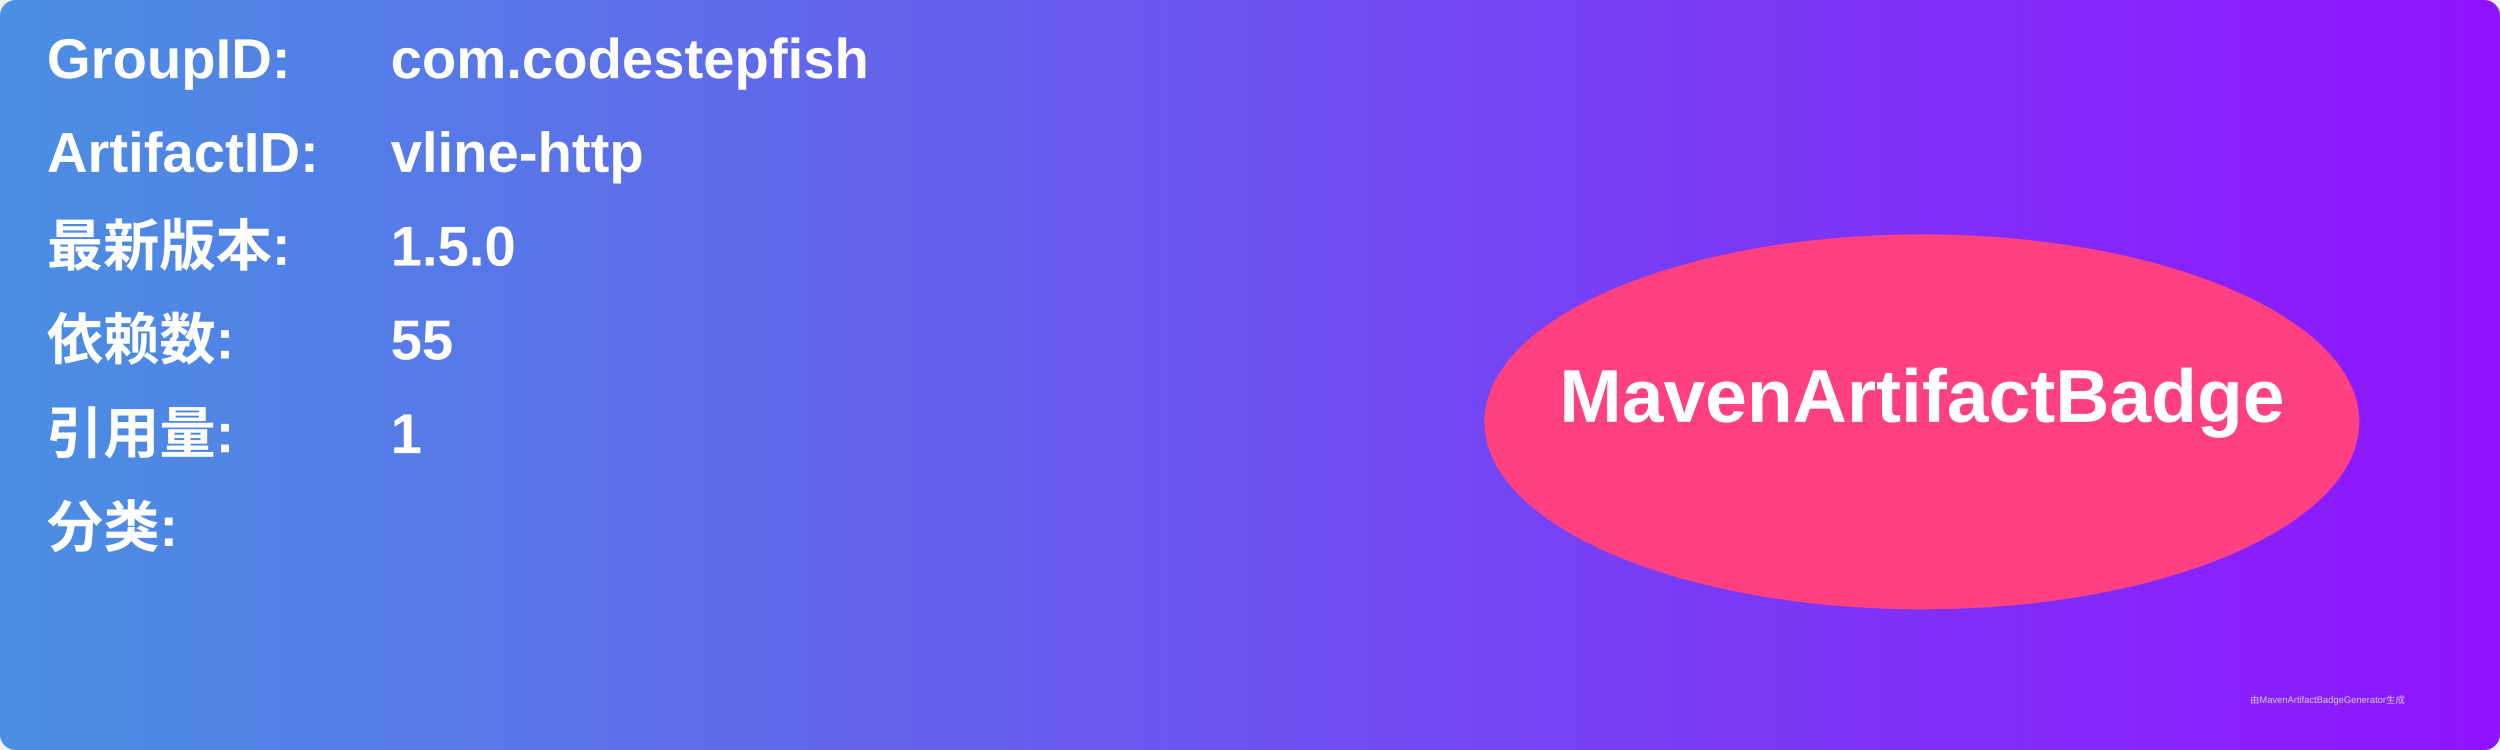
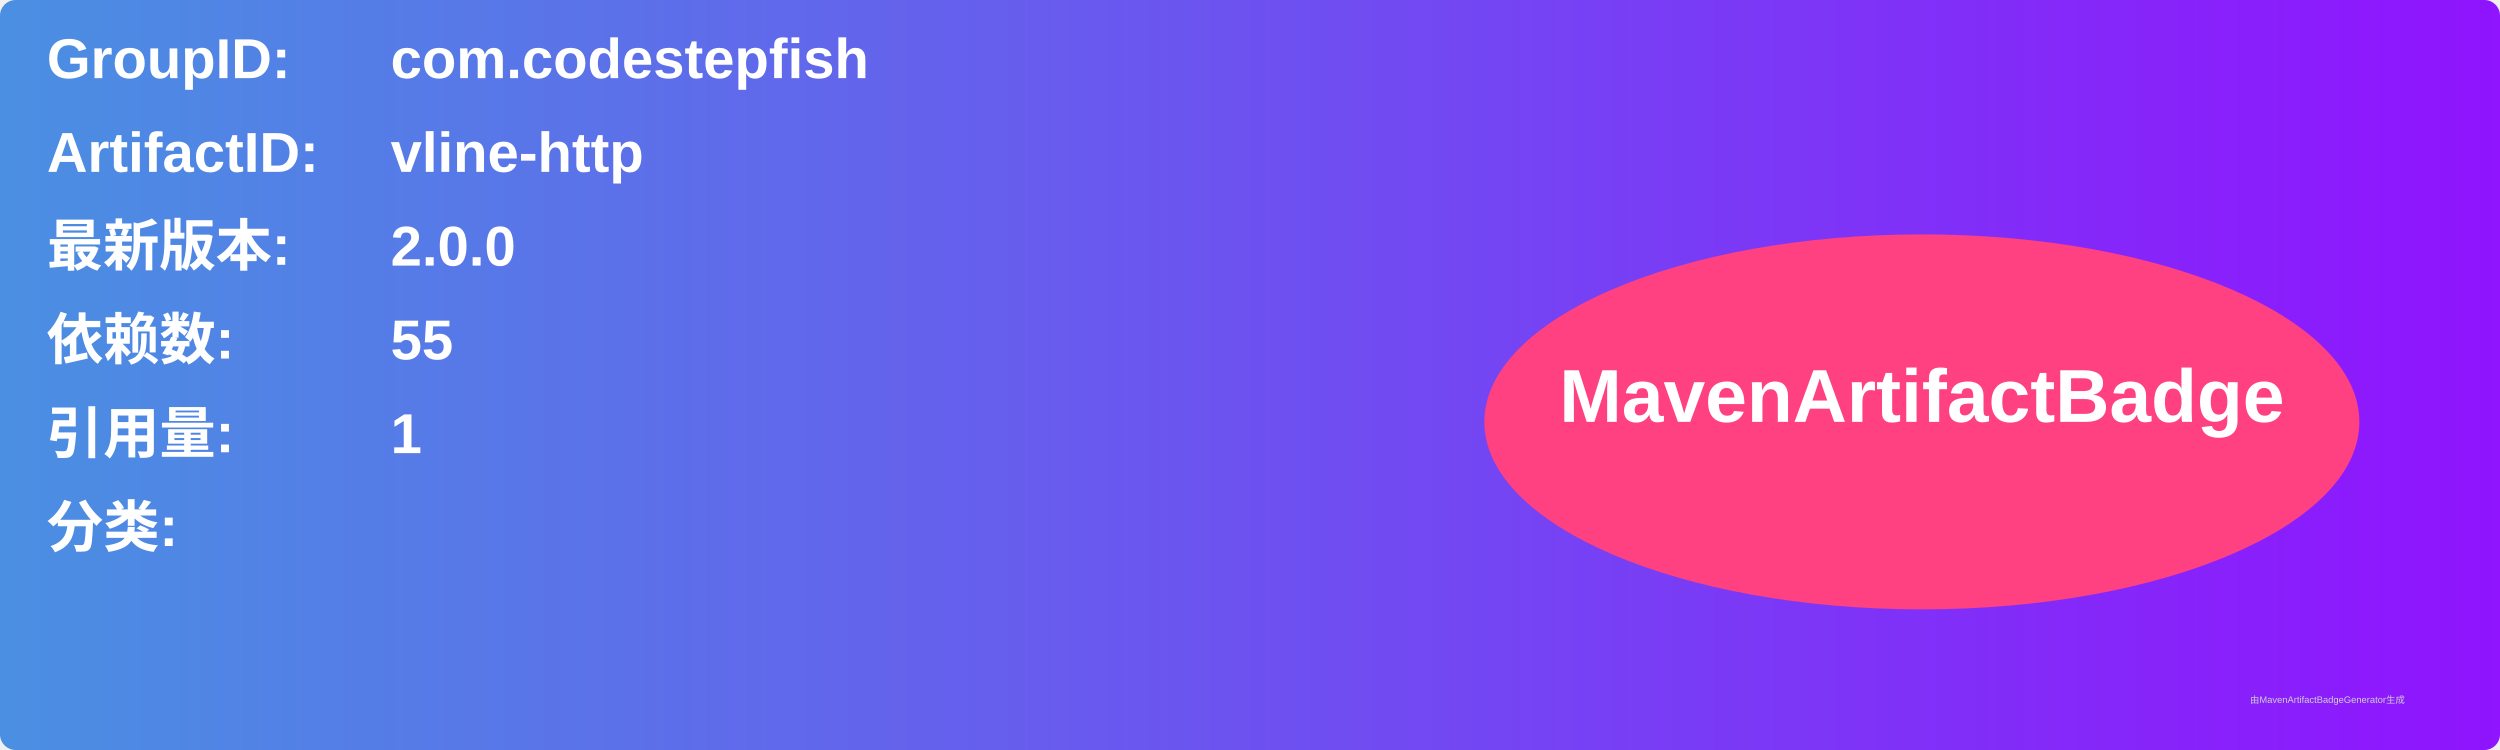
<svg xmlns="http://www.w3.org/2000/svg" width="800" height="240" viewBox="0 0 800 240">
  <linearGradient id="grad" x1="0%" y1="0%" x2="100%" y2="0%">
    <stop offset="0%" stop-color="#4a90e2" />
    <stop offset="100%" stop-color="#9013fe" />
  </linearGradient>
  <rect width="100%" height="100%" rx="5" ry="5" fill="url(#grad)" />
  <g transform="translate(15, 15)">
    <text x="0" y="10" font-family="Arial" font-size="18" fill="white" font-weight="bold" width="260">GroupID:</text>
    <text x="110" y="10" font-family="Arial" font-size="18" fill="white" font-weight="bold" width="460">com.codestepfish</text>
    <text x="0" y="40" font-family="Arial" font-size="18" fill="white" font-weight="bold" width="260">ArtifactID:</text>
    <text x="110" y="40" font-family="Arial" font-size="18" fill="white" font-weight="bold" width="460">vline-http</text>
    <text x="0" y="70" font-family="Arial" font-size="18" fill="white" font-weight="bold">最新版本:</text>
    <text x="110" y="70" font-family="Arial" font-size="18" fill="white" font-weight="bold">
-       <tspan font-weight="bold">1.5.0</tspan>
+       <tspan font-weight="bold">2.0.0</tspan>
    </text>
    <text x="0" y="100" font-family="Arial" font-size="18" fill="white" font-weight="bold">依赖数: </text>
    <text x="110" y="100" font-family="Arial" font-size="18" fill="white">
      <tspan font-weight="bold">55</tspan>
    </text>
    <text x="0" y="130" font-family="Arial" font-size="18" fill="white" font-weight="bold">引用量: </text>
    <text x="110" y="130" font-family="Arial" font-size="18" fill="white">
      <tspan font-weight="bold">1</tspan>
    </text>
    <text x="0" y="160" font-family="Arial" font-size="18" fill="white" font-weight="bold">分类:</text>
    <text x="10" y="190" font-family="Arial" font-size="10" fill="white">
      <tspan font-weight="bold" />
    </text>
    <ellipse cx="600" cy="120" rx="140" ry="60" fill="#ff4081" />
    <text x="600" y="120" text-anchor="middle" font-family="Arial" font-size="24" fill="white" font-weight="bold">MavenArtifactBadge</text>
  </g>
  <text x="720" y="225" font-family="Arial" font-size="3" fill="#d0d0d0">由MavenArtifactBadgeGenerator生成</text>
</svg>
